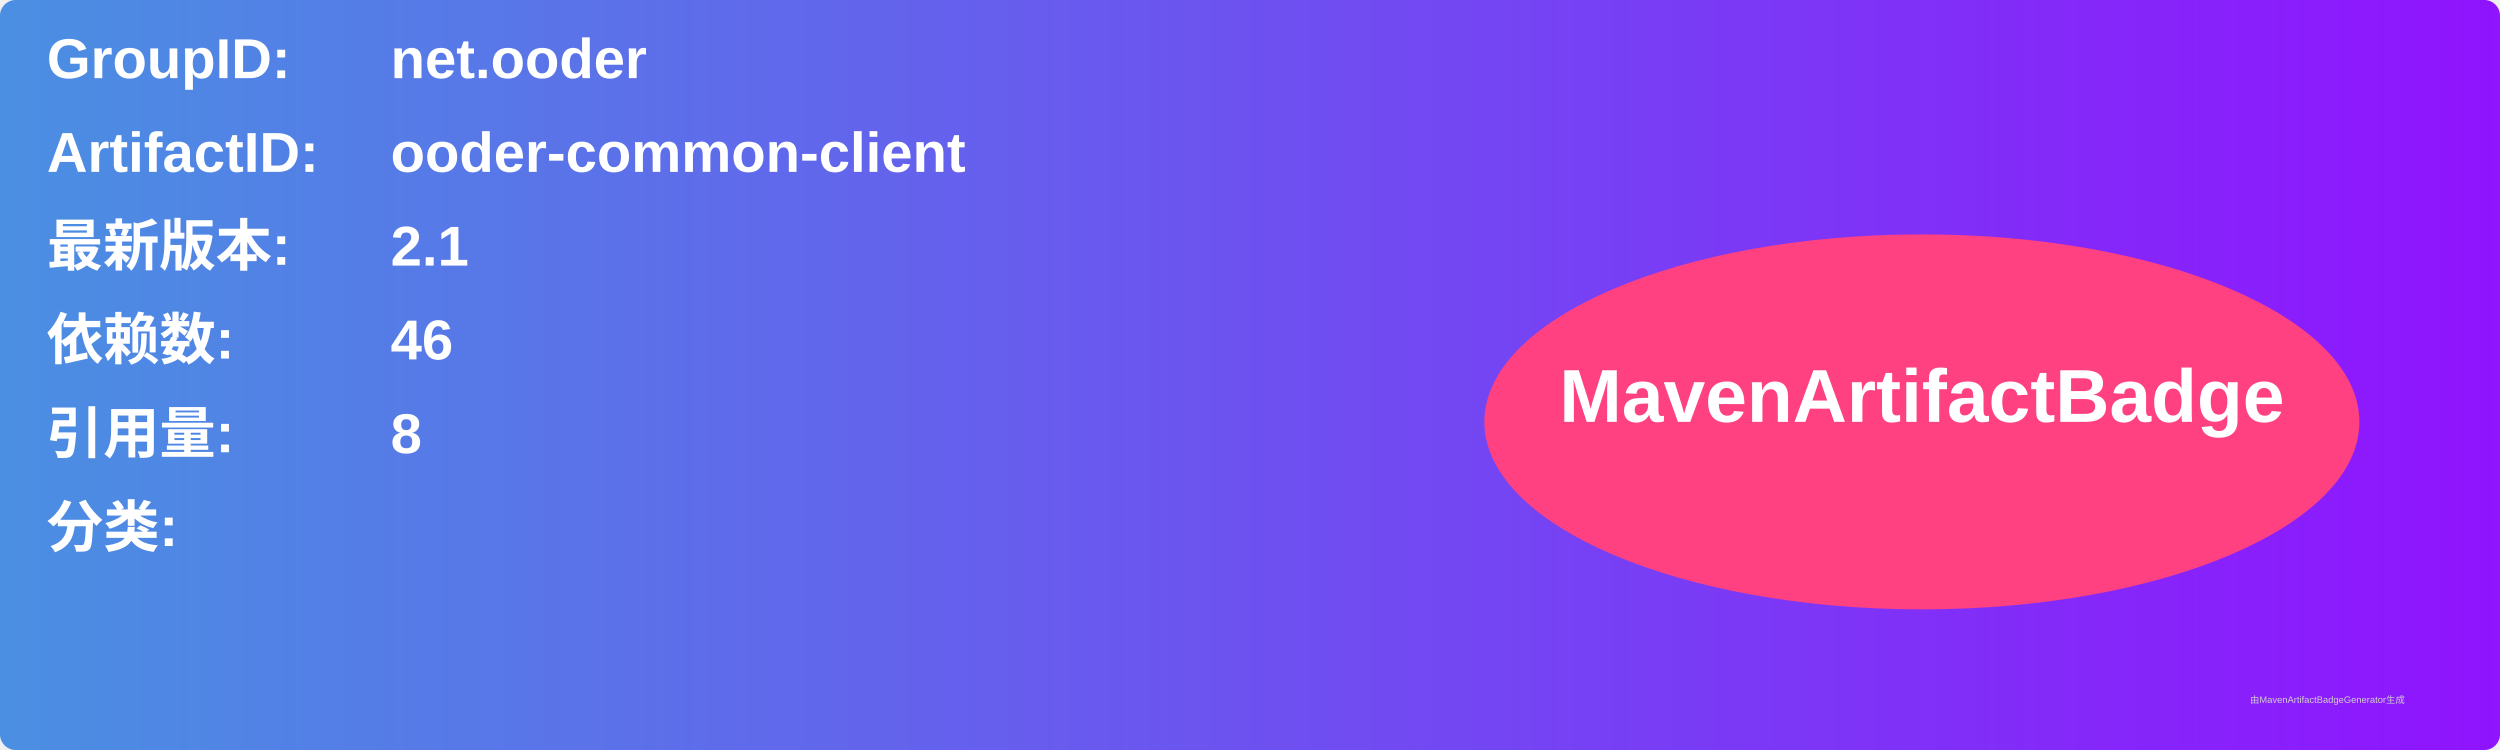
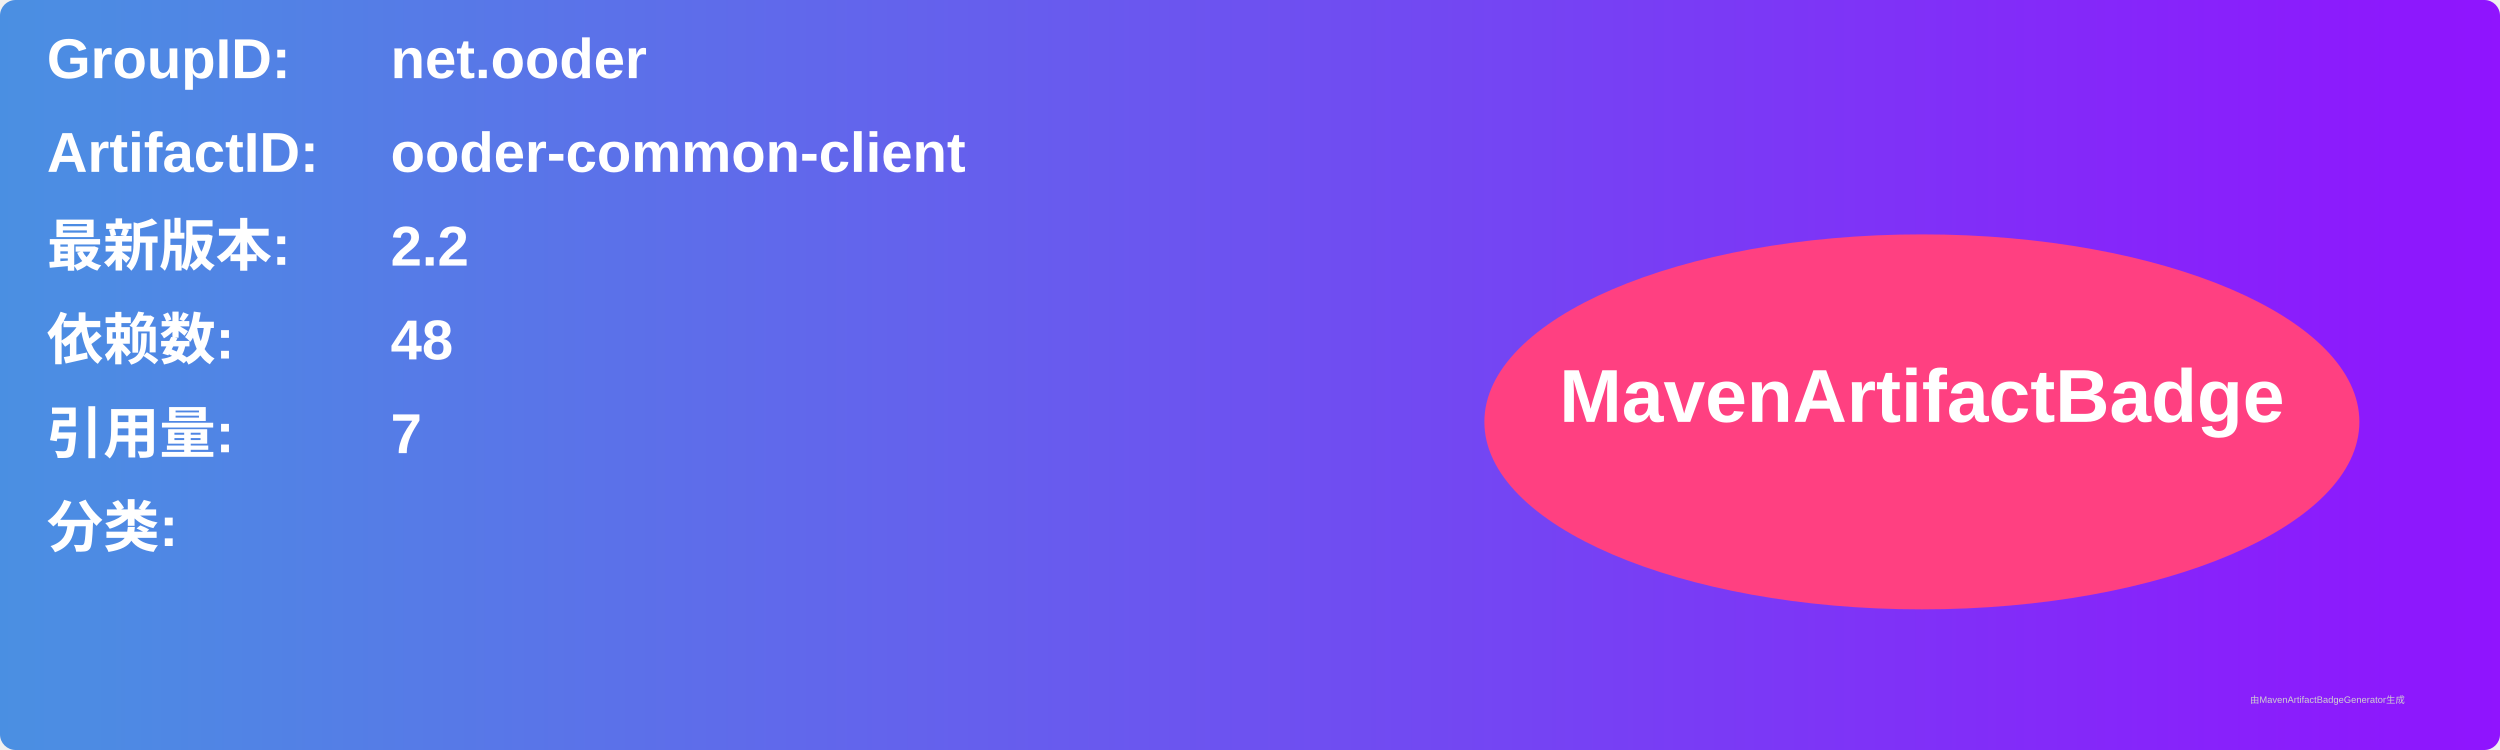
<svg xmlns="http://www.w3.org/2000/svg" width="800" height="240" viewBox="0 0 800 240">
  <linearGradient id="grad" x1="0%" y1="0%" x2="100%" y2="0%">
    <stop offset="0%" stop-color="#4a90e2" />
    <stop offset="100%" stop-color="#9013fe" />
  </linearGradient>
  <rect width="100%" height="100%" rx="5" ry="5" fill="url(#grad)" />
  <g transform="translate(15, 15)">
    <text x="0" y="10" font-family="Arial" font-size="18" fill="white" font-weight="bold" width="260">GroupID:</text>
    <text x="110" y="10" font-family="Arial" font-size="18" fill="white" font-weight="bold" width="460">net.ooder</text>
    <text x="0" y="40" font-family="Arial" font-size="18" fill="white" font-weight="bold" width="260">ArtifactID:</text>
    <text x="110" y="40" font-family="Arial" font-size="18" fill="white" font-weight="bold" width="460">ooder-common-client</text>
    <text x="0" y="70" font-family="Arial" font-size="18" fill="white" font-weight="bold">最新版本:</text>
    <text x="110" y="70" font-family="Arial" font-size="18" fill="white" font-weight="bold">
-       <tspan font-weight="bold">2.1</tspan>
+       <tspan font-weight="bold">2.2</tspan>
    </text>
    <text x="0" y="100" font-family="Arial" font-size="18" fill="white" font-weight="bold">依赖数: </text>
    <text x="110" y="100" font-family="Arial" font-size="18" fill="white">
-       <tspan font-weight="bold">46</tspan>
+       <tspan font-weight="bold">48</tspan>
    </text>
    <text x="0" y="130" font-family="Arial" font-size="18" fill="white" font-weight="bold">引用量: </text>
    <text x="110" y="130" font-family="Arial" font-size="18" fill="white">
-       <tspan font-weight="bold">8</tspan>
+       <tspan font-weight="bold">7</tspan>
    </text>
    <text x="0" y="160" font-family="Arial" font-size="18" fill="white" font-weight="bold">分类:</text>
    <text x="10" y="190" font-family="Arial" font-size="10" fill="white">
      <tspan font-weight="bold" />
    </text>
    <ellipse cx="600" cy="120" rx="140" ry="60" fill="#ff4081" />
    <text x="600" y="120" text-anchor="middle" font-family="Arial" font-size="24" fill="white" font-weight="bold">MavenArtifactBadge</text>
  </g>
  <text x="720" y="225" font-family="Arial" font-size="3" fill="#d0d0d0">由MavenArtifactBadgeGenerator生成</text>
</svg>
